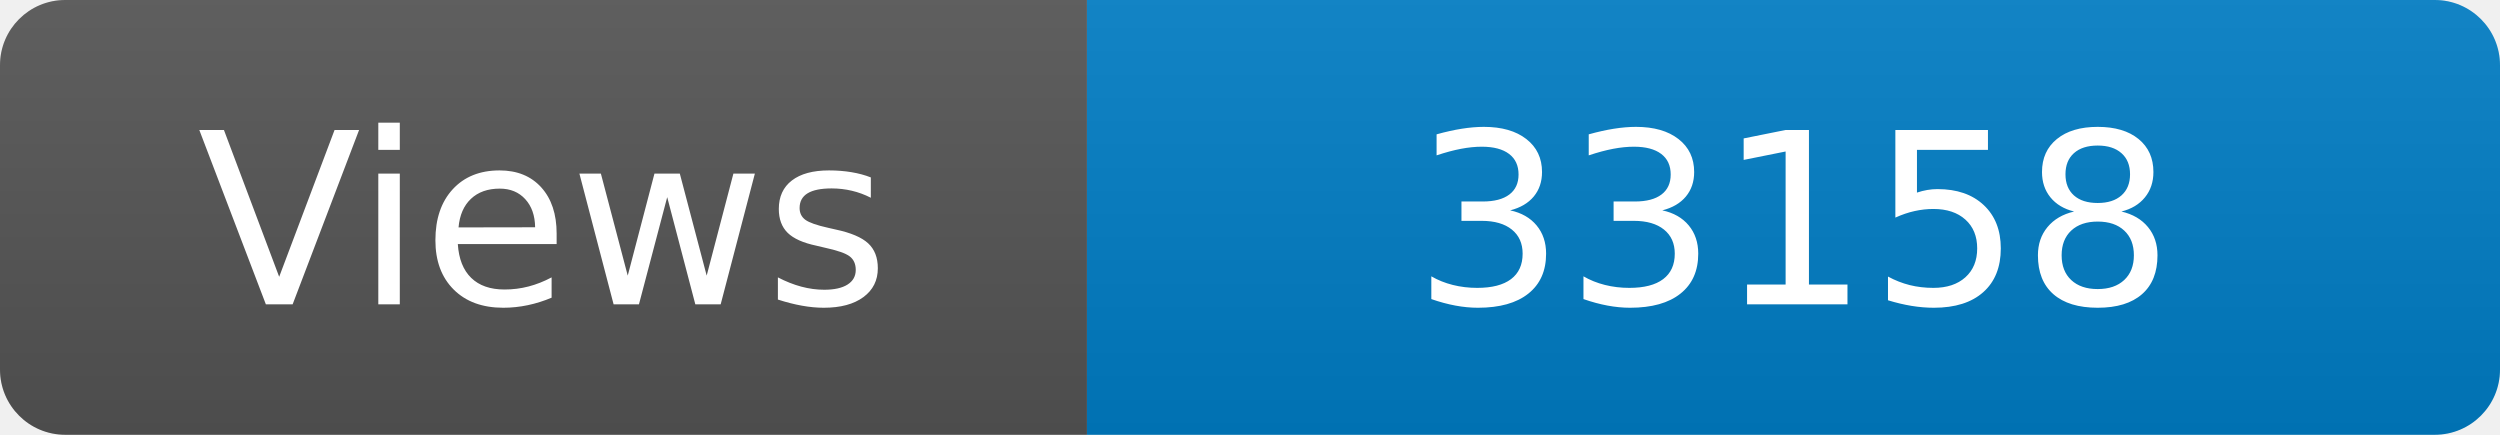
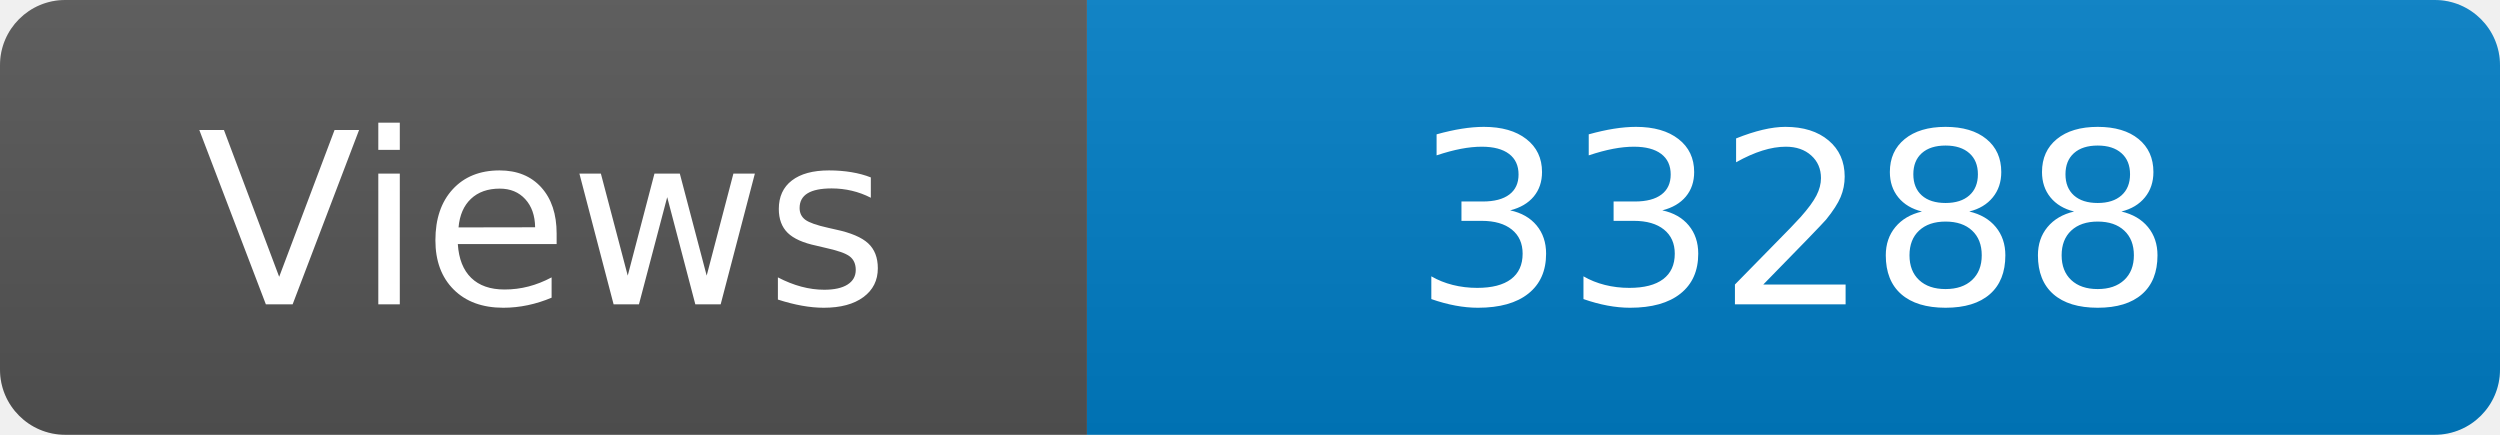
<svg xmlns="http://www.w3.org/2000/svg" width="115" height="20" role="img" aria-label="Maintained?: yes">
  <linearGradient id="s" x2="0" y2="100%">
    <stop offset="0" stop-color="#bbb" stop-opacity=".1" />
    <stop offset="1" stop-opacity=".1" />
  </linearGradient>
  <clipPath id="r">
    <rect width="115" height="20" rx="3" fill="#fff" />
  </clipPath>
  <g clip-path="url(#r)">
    <rect width="50" height="20" fill="#555" />
    <rect x="50" width="160" height="20" fill="#007ec6" />
    <rect width="115" height="20" fill="url(#s)" />
  </g>
  <g fill="#fff" text-anchor="middle" font-family="Verdana,Geneva,DejaVu Sans,sans-serif" font-size="110">
    <text x="250" y="140" transform="scale(.1)" fill="#fff">Views</text>
-     <text x="825" y="140" transform="scale(.1)" fill="#fff">33158</text>
+     <text x="825" y="140" transform="scale(.1)" fill="#fff">33288</text>
  </g>
</svg>
